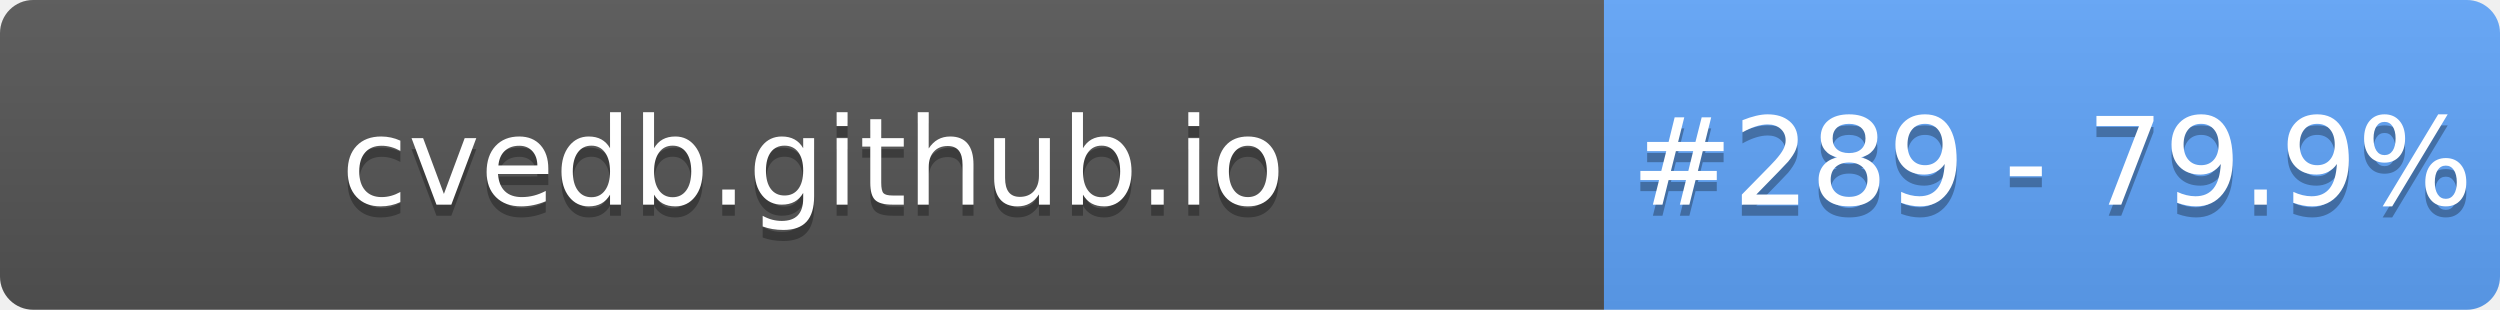
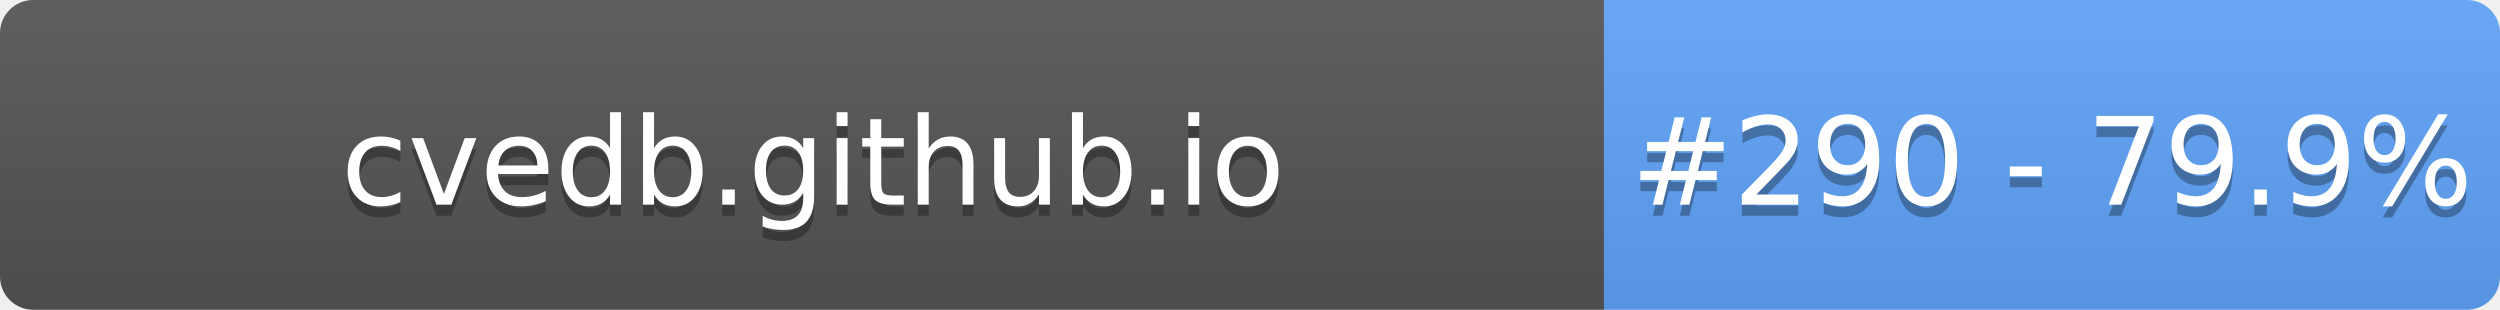
- <svg xmlns="http://www.w3.org/2000/svg" width="226" height="28" role="img" aria-label="cvedb.github.io: #289 - 79.9%">
+ <svg xmlns="http://www.w3.org/2000/svg" width="226" height="28" role="img" aria-label="cvedb.github.io: #290 - 79.9%">
  <linearGradient id="s" x2="0" y2="100%">
    <stop offset="0" stop-color="#bbb" stop-opacity=".1" />
    <stop offset="1" stop-opacity=".1" />
  </linearGradient>
  <clipPath id="r">
    <rect width="226" height="28" rx="3" fill="#fff" />
  </clipPath>
  <g clip-path="url(#r)">
    <rect width="145" height="28" fill="#555" />
    <rect x="145" width="81" height="28" fill="#60A5FA" />
    <rect width="226" height="28" fill="url(#s)" />
  </g>
  <g fill="#fff" text-anchor="middle" font-family="Verdana,Geneva,DejaVu Sans,sans-serif" text-rendering="geometricPrecision" font-size="110">
    <text aria-hidden="true" x="735" y="195" fill="#010101" fill-opacity=".3" transform="scale(.1)" textLength="1350">cvedb.github.io</text>
    <text x="735" y="185" transform="scale(.1)" fill="#fff" textLength="1350">cvedb.github.io</text>
-     <text aria-hidden="true" x="1855" y="195" fill="#010101" fill-opacity=".3" transform="scale(.1)" textLength="660">#289 - 79.9%</text>
-     <text x="1855" y="185" transform="scale(.1)" fill="#fff" textLength="660">#289 - 79.9%</text>
+     <text aria-hidden="true" x="1855" y="195" fill="#010101" fill-opacity=".3" transform="scale(.1)" textLength="660">#290 - 79.9%</text>
+     <text x="1855" y="185" transform="scale(.1)" fill="#fff" textLength="660">#290 - 79.9%</text>
  </g>
</svg>
